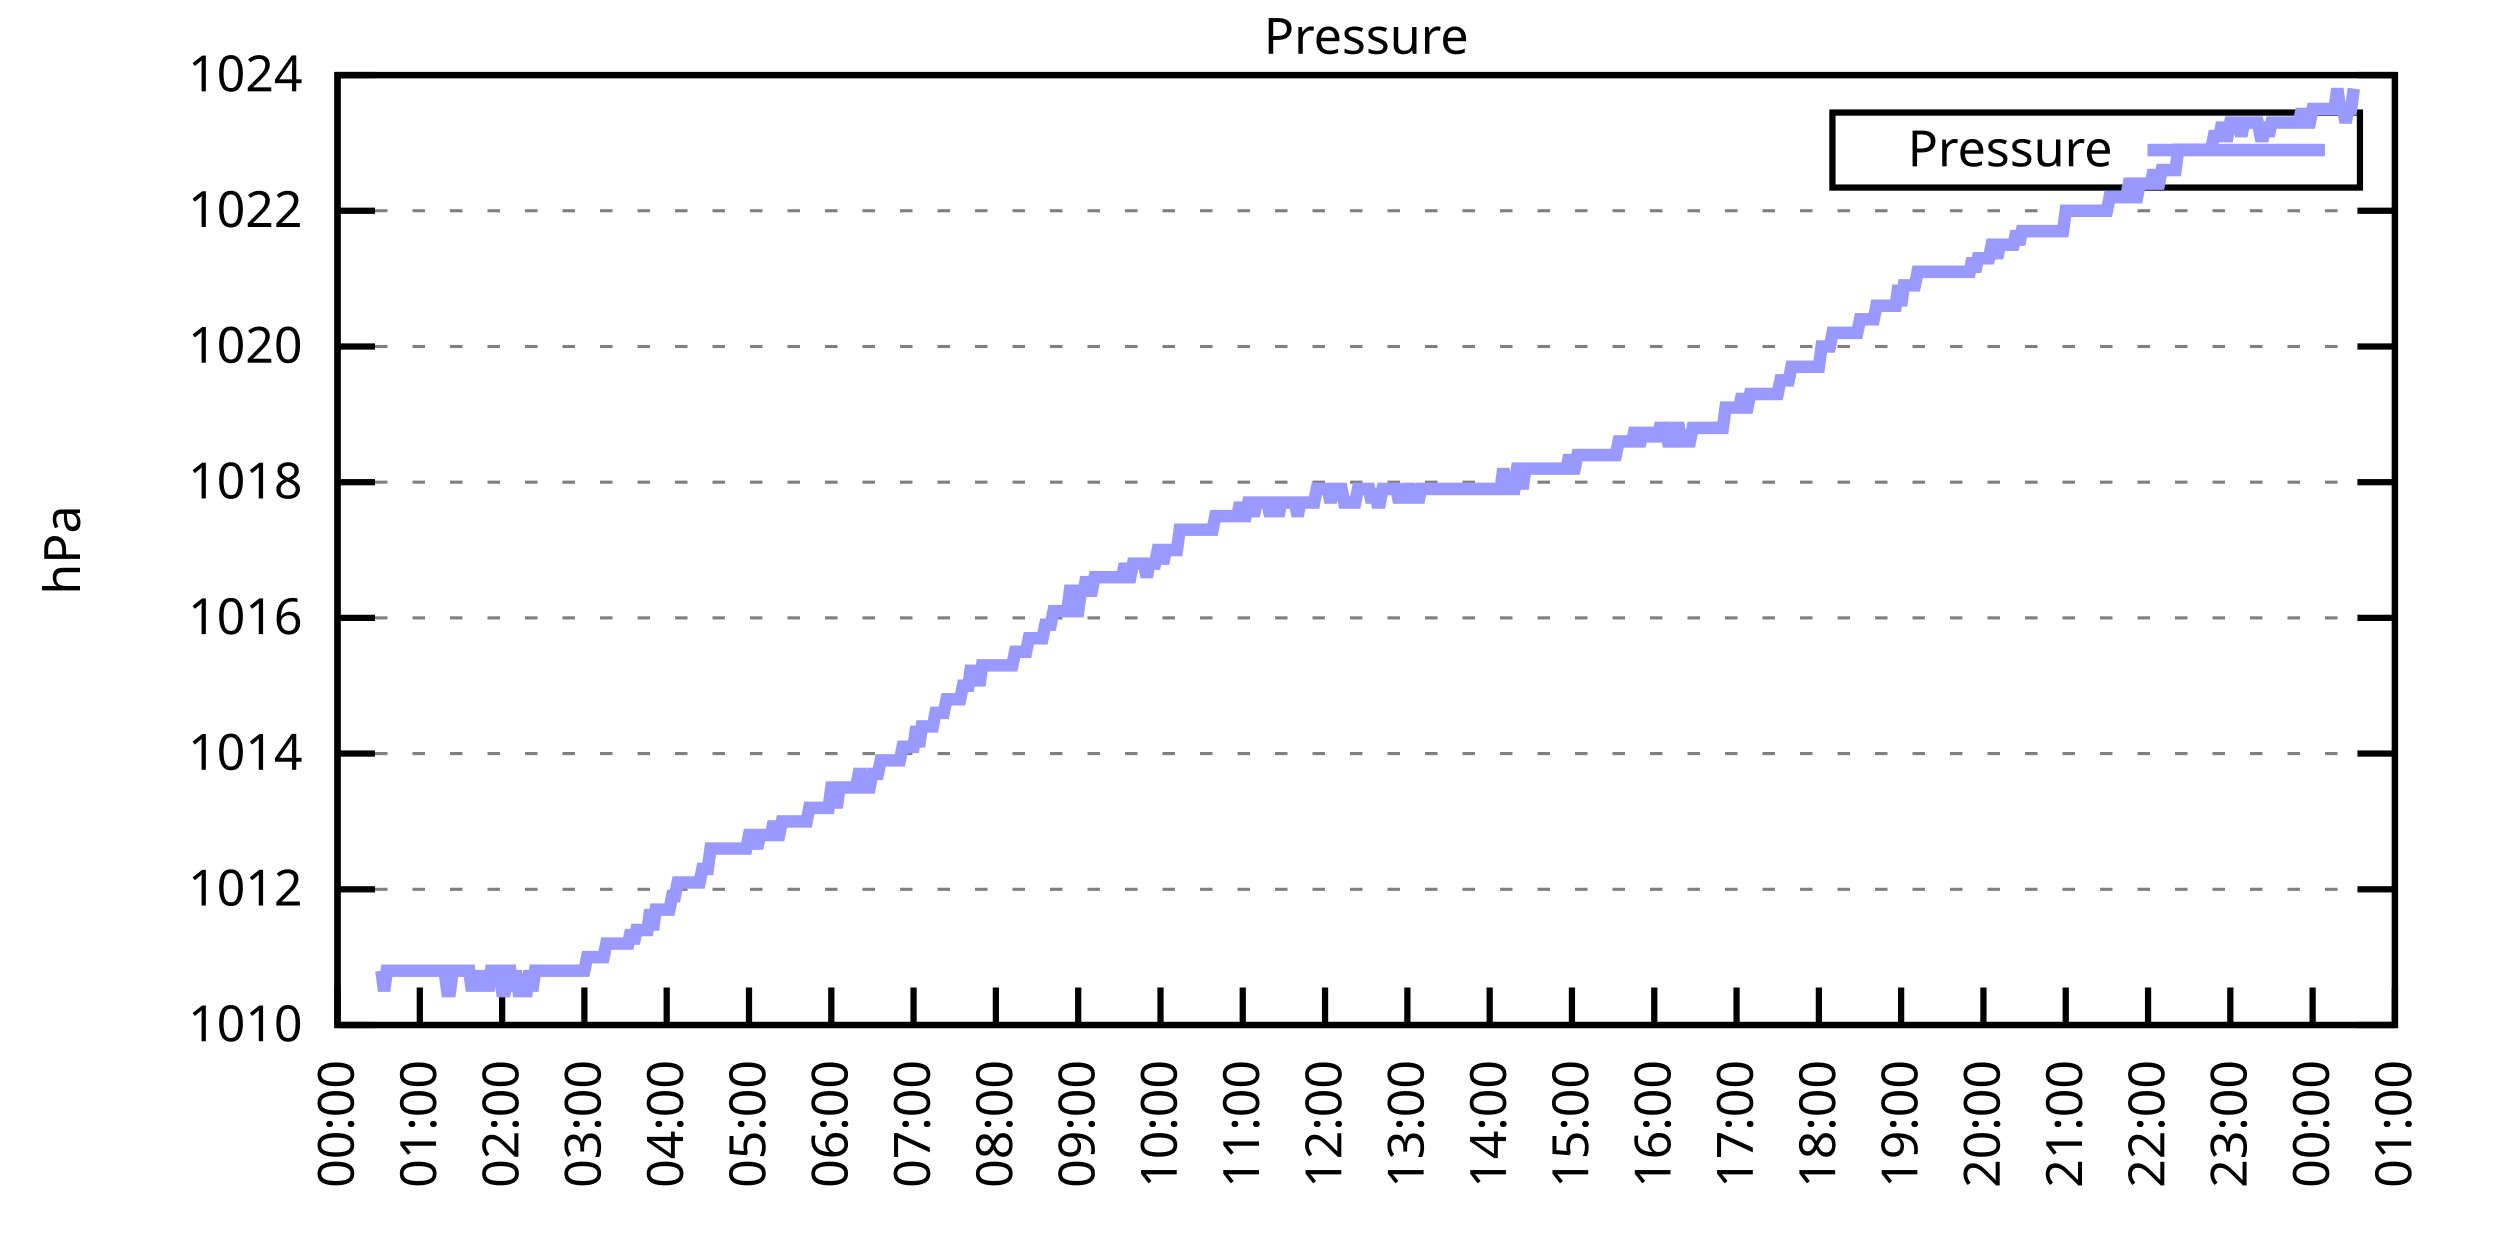
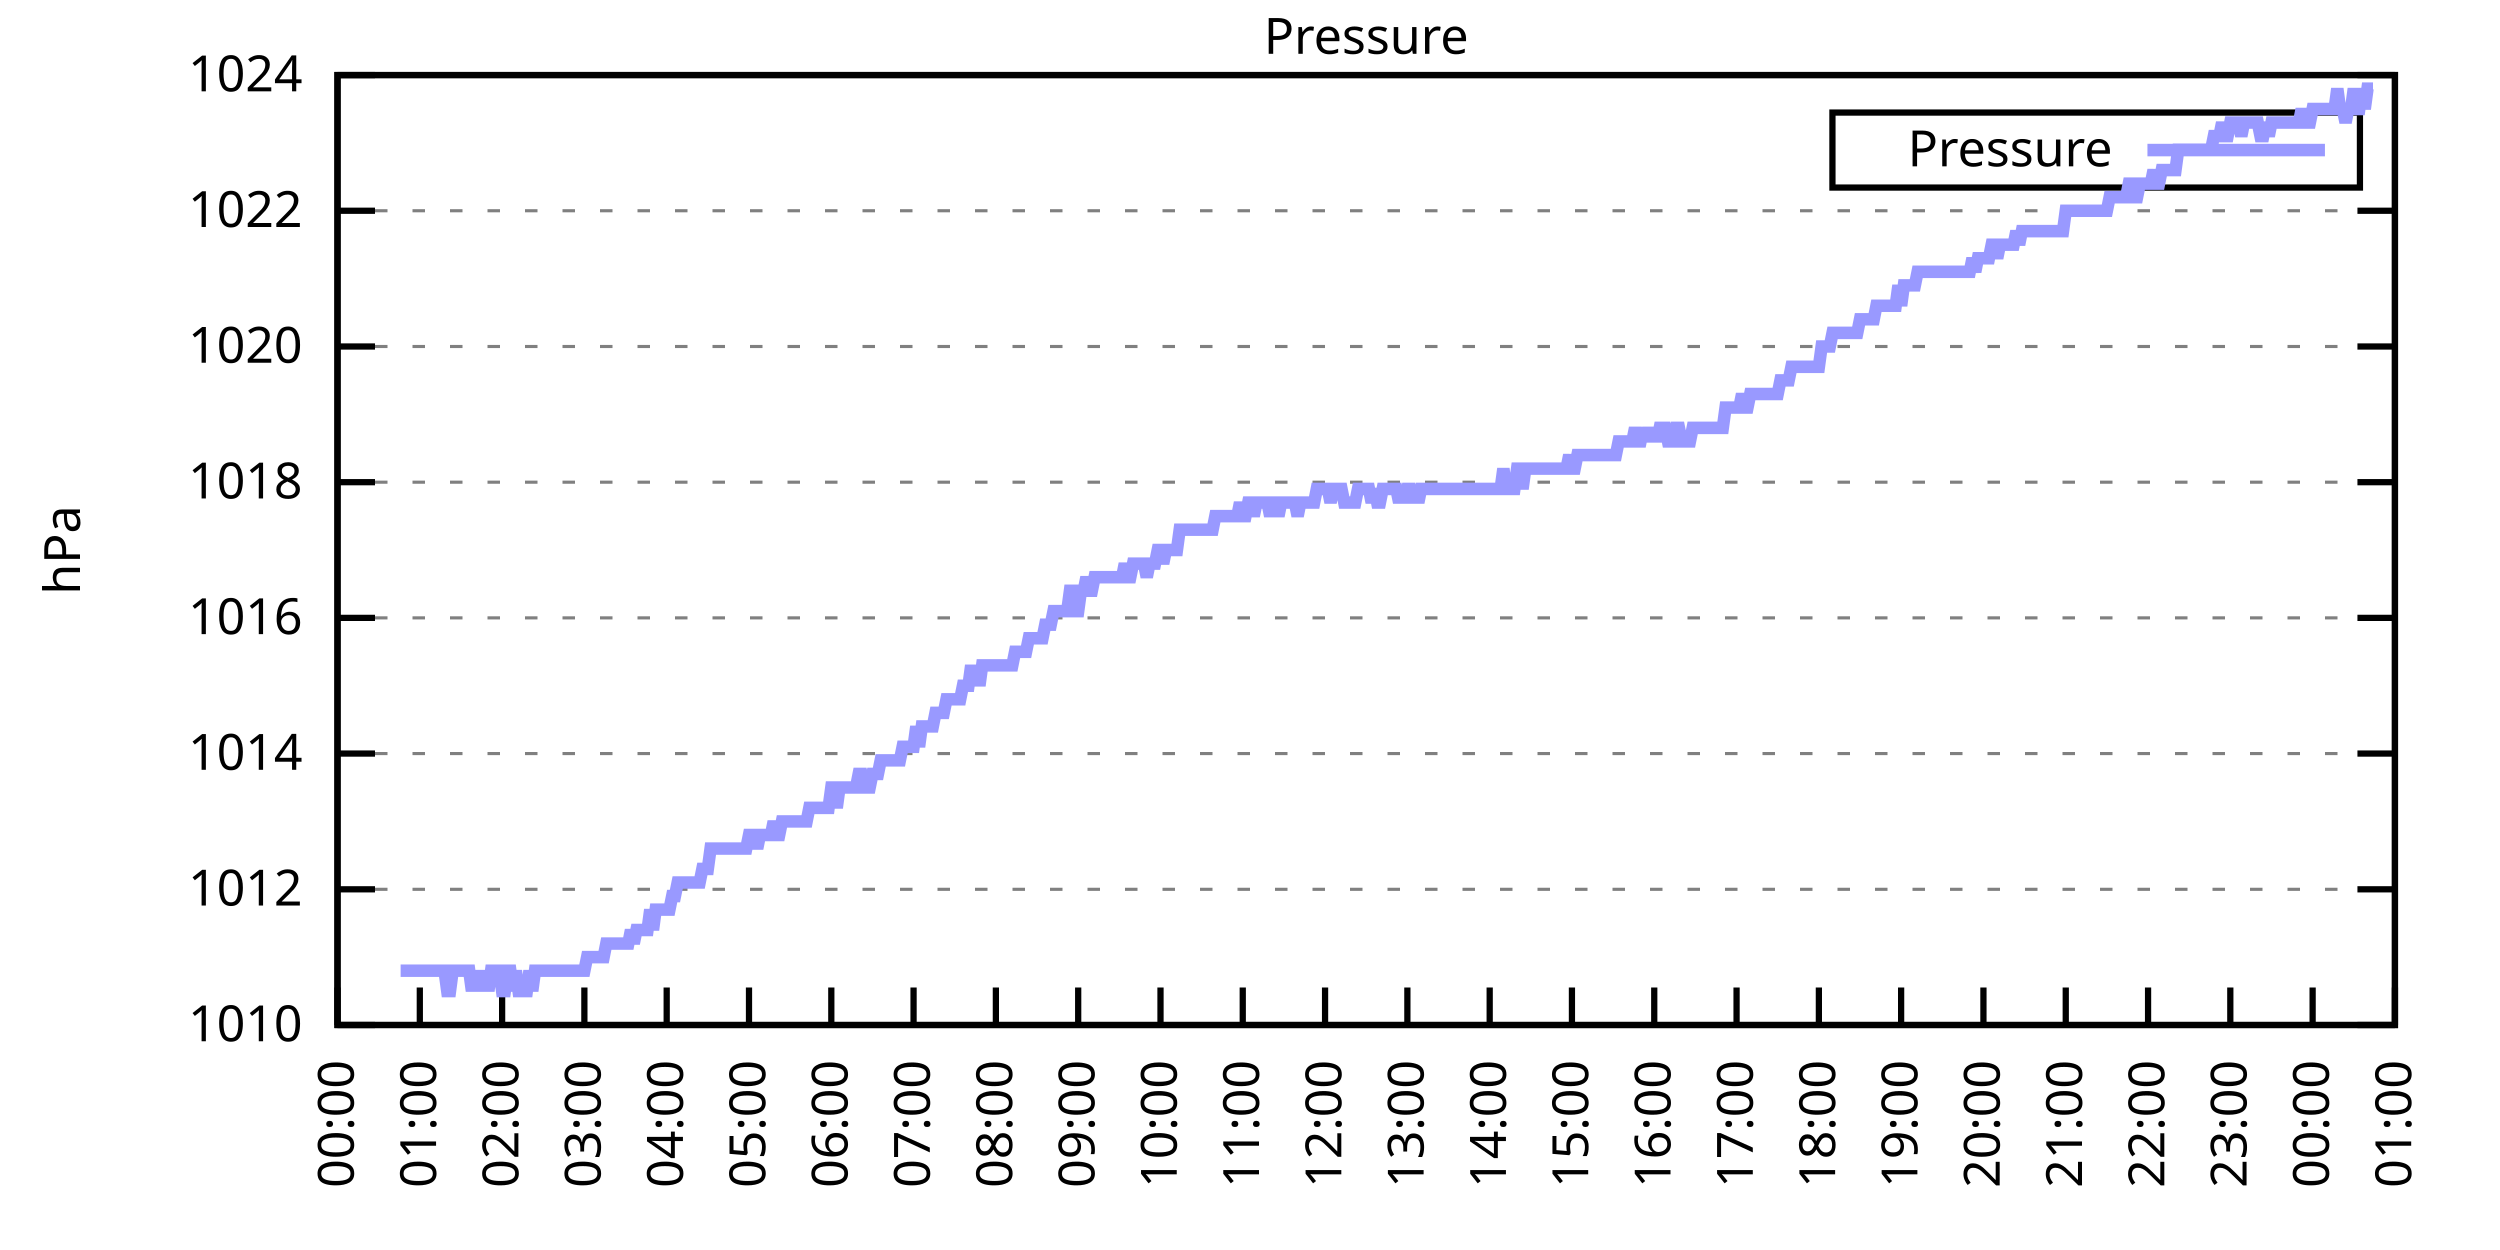
<svg xmlns="http://www.w3.org/2000/svg" xmlns:xlink="http://www.w3.org/1999/xlink" width="400" height="200" viewBox="0 0 400 200">
  <g id="gnuplot_canvas">
    <rect x="0" y="0" width="400" height="200" fill="none" />
    <defs>
      <circle id="gpDot" r="0.5" stroke-width="0.5" stroke="currentColor" />
      <path id="gpPt0" stroke-width="0.333" stroke="currentColor" d="M-1,0 h2 M0,-1 v2" />
      <path id="gpPt1" stroke-width="0.333" stroke="currentColor" d="M-1,-1 L1,1 M1,-1 L-1,1" />
      <path id="gpPt2" stroke-width="0.333" stroke="currentColor" d="M-1,0 L1,0 M0,-1 L0,1 M-1,-1 L1,1 M-1,1 L1,-1" />
      <rect id="gpPt3" stroke-width="0.333" stroke="currentColor" x="-1" y="-1" width="2" height="2" />
      <rect id="gpPt4" stroke-width="0.333" stroke="currentColor" fill="currentColor" x="-1" y="-1" width="2" height="2" />
      <circle id="gpPt5" stroke-width="0.333" stroke="currentColor" cx="0" cy="0" r="1" />
      <use xlink:href="#gpPt5" id="gpPt6" fill="currentColor" stroke="none" />
      <path id="gpPt7" stroke-width="0.333" stroke="currentColor" d="M0,-1.33 L-1.33,0.67 L1.33,0.67 z" />
      <use xlink:href="#gpPt7" id="gpPt8" fill="currentColor" stroke="none" />
      <use xlink:href="#gpPt7" id="gpPt9" stroke="currentColor" transform="rotate(180)" />
      <use xlink:href="#gpPt9" id="gpPt10" fill="currentColor" stroke="none" />
      <use xlink:href="#gpPt3" id="gpPt11" stroke="currentColor" transform="rotate(45)" />
      <use xlink:href="#gpPt11" id="gpPt12" fill="currentColor" stroke="none" />
      <path id="gpPt13" stroke-width="0.333" stroke="currentColor" d="M0,1.330 L1.265,0.411 L0.782,-1.067 L-0.782,-1.076 L-1.265,0.411 z" />
      <use xlink:href="#gpPt13" id="gpPt14" fill="currentColor" stroke="none" />
      <filter id="textbox" filterUnits="objectBoundingBox" x="0" y="0" height="1" width="1">
        <feFlood flood-color="white" flood-opacity="1" result="bgnd" />
        <feComposite in="SourceGraphic" in2="bgnd" operator="atop" />
      </filter>
      <filter id="greybox" filterUnits="objectBoundingBox" x="0" y="0" height="1" width="1">
        <feFlood flood-color="lightgrey" flood-opacity="1" result="grey" />
        <feComposite in="SourceGraphic" in2="grey" operator="atop" />
      </filter>
    </defs>
    <g fill="none" color="white" stroke="currentColor" stroke-width="1.00" stroke-linecap="butt" stroke-linejoin="miter">
</g>
    <g fill="none" color="black" stroke="currentColor" stroke-width="1.00" stroke-linecap="butt" stroke-linejoin="miter">
      <g stroke="none" shape-rendering="crispEdges">
        <polygon fill="rgb(255, 255, 255)" points="54.00,164.00 383.18,164.00 383.18,12.02 54.00,12.02 " />
      </g>
    </g>
    <g fill="none" color="black" stroke="currentColor" stroke-width="1.00" stroke-linecap="butt" stroke-linejoin="miter">
</g>
    <g fill="none" color="black" stroke="black" stroke-width="0.50" stroke-linecap="butt" stroke-linejoin="miter">
</g>
    <g fill="none" color="gray" stroke="currentColor" stroke-width="0.50" stroke-linecap="butt" stroke-linejoin="miter">
      <path stroke="gray" stroke-dasharray="2,4" class="gridline" d="M54.00,164.00 L383.19,164.00  " />
    </g>
    <g fill="none" color="gray" stroke="gray" stroke-width="1.00" stroke-linecap="butt" stroke-linejoin="miter">
</g>
    <g fill="none" color="black" stroke="currentColor" stroke-width="1.00" stroke-linecap="butt" stroke-linejoin="miter">
      <path stroke="black" d="M54.00,164.00 L60.00,164.00 M383.19,164.00 L377.19,164.00  " />
      <g transform="translate(48.40,166.60)" stroke="none" fill="black" font-family="Sans" font-size="8.00" text-anchor="end">
        <text>
          <tspan font-family="Sans"> 1010</tspan>
        </text>
      </g>
    </g>
    <g fill="none" color="black" stroke="currentColor" stroke-width="1.00" stroke-linecap="butt" stroke-linejoin="miter">
</g>
    <g fill="none" color="black" stroke="black" stroke-width="0.50" stroke-linecap="butt" stroke-linejoin="miter">
</g>
    <g fill="none" color="gray" stroke="currentColor" stroke-width="0.50" stroke-linecap="butt" stroke-linejoin="miter">
      <path stroke="gray" stroke-dasharray="2,4" class="gridline" d="M54.00,142.29 L383.19,142.29  " />
    </g>
    <g fill="none" color="gray" stroke="gray" stroke-width="1.00" stroke-linecap="butt" stroke-linejoin="miter">
</g>
    <g fill="none" color="black" stroke="currentColor" stroke-width="1.00" stroke-linecap="butt" stroke-linejoin="miter">
      <path stroke="black" d="M54.00,142.29 L60.00,142.29 M383.19,142.29 L377.19,142.29  " />
      <g transform="translate(48.40,144.89)" stroke="none" fill="black" font-family="Sans" font-size="8.00" text-anchor="end">
        <text>
          <tspan font-family="Sans"> 1012</tspan>
        </text>
      </g>
    </g>
    <g fill="none" color="black" stroke="currentColor" stroke-width="1.00" stroke-linecap="butt" stroke-linejoin="miter">
</g>
    <g fill="none" color="black" stroke="black" stroke-width="0.50" stroke-linecap="butt" stroke-linejoin="miter">
</g>
    <g fill="none" color="gray" stroke="currentColor" stroke-width="0.50" stroke-linecap="butt" stroke-linejoin="miter">
      <path stroke="gray" stroke-dasharray="2,4" class="gridline" d="M54.00,120.57 L383.19,120.57  " />
    </g>
    <g fill="none" color="gray" stroke="gray" stroke-width="1.00" stroke-linecap="butt" stroke-linejoin="miter">
</g>
    <g fill="none" color="black" stroke="currentColor" stroke-width="1.00" stroke-linecap="butt" stroke-linejoin="miter">
      <path stroke="black" d="M54.00,120.57 L60.00,120.57 M383.19,120.57 L377.19,120.57  " />
      <g transform="translate(48.40,123.17)" stroke="none" fill="black" font-family="Sans" font-size="8.00" text-anchor="end">
        <text>
          <tspan font-family="Sans"> 1014</tspan>
        </text>
      </g>
    </g>
    <g fill="none" color="black" stroke="currentColor" stroke-width="1.00" stroke-linecap="butt" stroke-linejoin="miter">
</g>
    <g fill="none" color="black" stroke="black" stroke-width="0.50" stroke-linecap="butt" stroke-linejoin="miter">
</g>
    <g fill="none" color="gray" stroke="currentColor" stroke-width="0.50" stroke-linecap="butt" stroke-linejoin="miter">
      <path stroke="gray" stroke-dasharray="2,4" class="gridline" d="M54.00,98.86 L383.19,98.86  " />
    </g>
    <g fill="none" color="gray" stroke="gray" stroke-width="1.00" stroke-linecap="butt" stroke-linejoin="miter">
</g>
    <g fill="none" color="black" stroke="currentColor" stroke-width="1.00" stroke-linecap="butt" stroke-linejoin="miter">
      <path stroke="black" d="M54.00,98.86 L60.00,98.86 M383.19,98.86 L377.19,98.86  " />
      <g transform="translate(48.40,101.46)" stroke="none" fill="black" font-family="Sans" font-size="8.00" text-anchor="end">
        <text>
          <tspan font-family="Sans"> 1016</tspan>
        </text>
      </g>
    </g>
    <g fill="none" color="black" stroke="currentColor" stroke-width="1.00" stroke-linecap="butt" stroke-linejoin="miter">
</g>
    <g fill="none" color="black" stroke="black" stroke-width="0.50" stroke-linecap="butt" stroke-linejoin="miter">
</g>
    <g fill="none" color="gray" stroke="currentColor" stroke-width="0.50" stroke-linecap="butt" stroke-linejoin="miter">
      <path stroke="gray" stroke-dasharray="2,4" class="gridline" d="M54.00,77.15 L383.19,77.15  " />
    </g>
    <g fill="none" color="gray" stroke="gray" stroke-width="1.00" stroke-linecap="butt" stroke-linejoin="miter">
</g>
    <g fill="none" color="black" stroke="currentColor" stroke-width="1.00" stroke-linecap="butt" stroke-linejoin="miter">
      <path stroke="black" d="M54.00,77.15 L60.00,77.15 M383.19,77.15 L377.19,77.15  " />
      <g transform="translate(48.40,79.75)" stroke="none" fill="black" font-family="Sans" font-size="8.00" text-anchor="end">
        <text>
          <tspan font-family="Sans"> 1018</tspan>
        </text>
      </g>
    </g>
    <g fill="none" color="black" stroke="currentColor" stroke-width="1.00" stroke-linecap="butt" stroke-linejoin="miter">
</g>
    <g fill="none" color="black" stroke="black" stroke-width="0.50" stroke-linecap="butt" stroke-linejoin="miter">
</g>
    <g fill="none" color="gray" stroke="currentColor" stroke-width="0.50" stroke-linecap="butt" stroke-linejoin="miter">
      <path stroke="gray" stroke-dasharray="2,4" class="gridline" d="M54.00,55.44 L383.19,55.44  " />
    </g>
    <g fill="none" color="gray" stroke="gray" stroke-width="1.00" stroke-linecap="butt" stroke-linejoin="miter">
</g>
    <g fill="none" color="black" stroke="currentColor" stroke-width="1.00" stroke-linecap="butt" stroke-linejoin="miter">
      <path stroke="black" d="M54.00,55.44 L60.00,55.44 M383.19,55.44 L377.19,55.44  " />
      <g transform="translate(48.40,58.04)" stroke="none" fill="black" font-family="Sans" font-size="8.00" text-anchor="end">
        <text>
          <tspan font-family="Sans"> 1020</tspan>
        </text>
      </g>
    </g>
    <g fill="none" color="black" stroke="currentColor" stroke-width="1.00" stroke-linecap="butt" stroke-linejoin="miter">
</g>
    <g fill="none" color="black" stroke="black" stroke-width="0.50" stroke-linecap="butt" stroke-linejoin="miter">
</g>
    <g fill="none" color="gray" stroke="currentColor" stroke-width="0.50" stroke-linecap="butt" stroke-linejoin="miter">
      <path stroke="gray" stroke-dasharray="2,4" class="gridline" d="M54.00,33.72 L383.19,33.72  " />
    </g>
    <g fill="none" color="gray" stroke="gray" stroke-width="1.00" stroke-linecap="butt" stroke-linejoin="miter">
</g>
    <g fill="none" color="black" stroke="currentColor" stroke-width="1.00" stroke-linecap="butt" stroke-linejoin="miter">
      <path stroke="black" d="M54.00,33.72 L60.00,33.72 M383.19,33.72 L377.19,33.72  " />
      <g transform="translate(48.40,36.32)" stroke="none" fill="black" font-family="Sans" font-size="8.00" text-anchor="end">
        <text>
          <tspan font-family="Sans"> 1022</tspan>
        </text>
      </g>
    </g>
    <g fill="none" color="black" stroke="currentColor" stroke-width="1.00" stroke-linecap="butt" stroke-linejoin="miter">
</g>
    <g fill="none" color="black" stroke="black" stroke-width="0.50" stroke-linecap="butt" stroke-linejoin="miter">
</g>
    <g fill="none" color="gray" stroke="currentColor" stroke-width="0.50" stroke-linecap="butt" stroke-linejoin="miter">
      <path stroke="gray" stroke-dasharray="2,4" class="gridline" d="M54.00,12.01 L383.19,12.01  " />
    </g>
    <g fill="none" color="gray" stroke="gray" stroke-width="1.00" stroke-linecap="butt" stroke-linejoin="miter">
</g>
    <g fill="none" color="black" stroke="currentColor" stroke-width="1.00" stroke-linecap="butt" stroke-linejoin="miter">
      <path stroke="black" d="M54.00,12.01 L60.00,12.01 M383.19,12.01 L377.19,12.01  " />
      <g transform="translate(48.40,14.61)" stroke="none" fill="black" font-family="Sans" font-size="8.00" text-anchor="end">
        <text>
          <tspan font-family="Sans"> 1024</tspan>
        </text>
      </g>
    </g>
    <g fill="none" color="black" stroke="currentColor" stroke-width="1.00" stroke-linecap="butt" stroke-linejoin="miter">
      <path stroke="black" d="M54.00,164.00 L54.00,158.00  " />
      <g transform="translate(56.60,169.60) rotate(270.00)" stroke="none" fill="black" font-family="Sans" font-size="8.00" text-anchor="end">
        <text>
          <tspan font-family="Sans">00:00</tspan>
        </text>
      </g>
    </g>
    <g fill="none" color="black" stroke="currentColor" stroke-width="1.00" stroke-linecap="butt" stroke-linejoin="miter">
      <path stroke="black" d="M67.17,164.00 L67.17,158.00  " />
      <g transform="translate(69.77,169.60) rotate(270.00)" stroke="none" fill="black" font-family="Sans" font-size="8.00" text-anchor="end">
        <text>
          <tspan font-family="Sans">01:00</tspan>
        </text>
      </g>
    </g>
    <g fill="none" color="black" stroke="currentColor" stroke-width="1.00" stroke-linecap="butt" stroke-linejoin="miter">
      <path stroke="black" d="M80.34,164.00 L80.34,158.00  " />
      <g transform="translate(82.94,169.60) rotate(270.00)" stroke="none" fill="black" font-family="Sans" font-size="8.00" text-anchor="end">
        <text>
          <tspan font-family="Sans">02:00</tspan>
        </text>
      </g>
    </g>
    <g fill="none" color="black" stroke="currentColor" stroke-width="1.00" stroke-linecap="butt" stroke-linejoin="miter">
      <path stroke="black" d="M93.50,164.00 L93.50,158.00  " />
      <g transform="translate(96.10,169.60) rotate(270.00)" stroke="none" fill="black" font-family="Sans" font-size="8.00" text-anchor="end">
        <text>
          <tspan font-family="Sans">03:00</tspan>
        </text>
      </g>
    </g>
    <g fill="none" color="black" stroke="currentColor" stroke-width="1.00" stroke-linecap="butt" stroke-linejoin="miter">
      <path stroke="black" d="M106.67,164.00 L106.67,158.00  " />
      <g transform="translate(109.27,169.60) rotate(270.00)" stroke="none" fill="black" font-family="Sans" font-size="8.00" text-anchor="end">
        <text>
          <tspan font-family="Sans">04:00</tspan>
        </text>
      </g>
    </g>
    <g fill="none" color="black" stroke="currentColor" stroke-width="1.00" stroke-linecap="butt" stroke-linejoin="miter">
      <path stroke="black" d="M119.84,164.00 L119.84,158.00  " />
      <g transform="translate(122.44,169.60) rotate(270.00)" stroke="none" fill="black" font-family="Sans" font-size="8.00" text-anchor="end">
        <text>
          <tspan font-family="Sans">05:00</tspan>
        </text>
      </g>
    </g>
    <g fill="none" color="black" stroke="currentColor" stroke-width="1.00" stroke-linecap="butt" stroke-linejoin="miter">
      <path stroke="black" d="M133.01,164.00 L133.01,158.00  " />
      <g transform="translate(135.61,169.60) rotate(270.00)" stroke="none" fill="black" font-family="Sans" font-size="8.00" text-anchor="end">
        <text>
          <tspan font-family="Sans">06:00</tspan>
        </text>
      </g>
    </g>
    <g fill="none" color="black" stroke="currentColor" stroke-width="1.00" stroke-linecap="butt" stroke-linejoin="miter">
      <path stroke="black" d="M146.17,164.00 L146.17,158.00  " />
      <g transform="translate(148.77,169.60) rotate(270.00)" stroke="none" fill="black" font-family="Sans" font-size="8.00" text-anchor="end">
        <text>
          <tspan font-family="Sans">07:00</tspan>
        </text>
      </g>
    </g>
    <g fill="none" color="black" stroke="currentColor" stroke-width="1.00" stroke-linecap="butt" stroke-linejoin="miter">
      <path stroke="black" d="M159.34,164.00 L159.34,158.00  " />
      <g transform="translate(161.94,169.60) rotate(270.00)" stroke="none" fill="black" font-family="Sans" font-size="8.00" text-anchor="end">
        <text>
          <tspan font-family="Sans">08:00</tspan>
        </text>
      </g>
    </g>
    <g fill="none" color="black" stroke="currentColor" stroke-width="1.00" stroke-linecap="butt" stroke-linejoin="miter">
      <path stroke="black" d="M172.51,164.00 L172.51,158.00  " />
      <g transform="translate(175.11,169.60) rotate(270.00)" stroke="none" fill="black" font-family="Sans" font-size="8.00" text-anchor="end">
        <text>
          <tspan font-family="Sans">09:00</tspan>
        </text>
      </g>
    </g>
    <g fill="none" color="black" stroke="currentColor" stroke-width="1.00" stroke-linecap="butt" stroke-linejoin="miter">
      <path stroke="black" d="M185.68,164.00 L185.68,158.00  " />
      <g transform="translate(188.28,169.60) rotate(270.00)" stroke="none" fill="black" font-family="Sans" font-size="8.00" text-anchor="end">
        <text>
          <tspan font-family="Sans">10:00</tspan>
        </text>
      </g>
    </g>
    <g fill="none" color="black" stroke="currentColor" stroke-width="1.00" stroke-linecap="butt" stroke-linejoin="miter">
      <path stroke="black" d="M198.84,164.00 L198.84,158.00  " />
      <g transform="translate(201.44,169.60) rotate(270.00)" stroke="none" fill="black" font-family="Sans" font-size="8.00" text-anchor="end">
        <text>
          <tspan font-family="Sans">11:00</tspan>
        </text>
      </g>
    </g>
    <g fill="none" color="black" stroke="currentColor" stroke-width="1.00" stroke-linecap="butt" stroke-linejoin="miter">
      <path stroke="black" d="M212.01,164.00 L212.01,158.00  " />
      <g transform="translate(214.61,169.60) rotate(270.00)" stroke="none" fill="black" font-family="Sans" font-size="8.00" text-anchor="end">
        <text>
          <tspan font-family="Sans">12:00</tspan>
        </text>
      </g>
    </g>
    <g fill="none" color="black" stroke="currentColor" stroke-width="1.00" stroke-linecap="butt" stroke-linejoin="miter">
      <path stroke="black" d="M225.18,164.00 L225.18,158.00  " />
      <g transform="translate(227.78,169.60) rotate(270.00)" stroke="none" fill="black" font-family="Sans" font-size="8.00" text-anchor="end">
        <text>
          <tspan font-family="Sans">13:00</tspan>
        </text>
      </g>
    </g>
    <g fill="none" color="black" stroke="currentColor" stroke-width="1.00" stroke-linecap="butt" stroke-linejoin="miter">
      <path stroke="black" d="M238.35,164.00 L238.35,158.00  " />
      <g transform="translate(240.95,169.60) rotate(270.00)" stroke="none" fill="black" font-family="Sans" font-size="8.00" text-anchor="end">
        <text>
          <tspan font-family="Sans">14:00</tspan>
        </text>
      </g>
    </g>
    <g fill="none" color="black" stroke="currentColor" stroke-width="1.00" stroke-linecap="butt" stroke-linejoin="miter">
      <path stroke="black" d="M251.51,164.00 L251.51,158.00  " />
      <g transform="translate(254.11,169.60) rotate(270.00)" stroke="none" fill="black" font-family="Sans" font-size="8.00" text-anchor="end">
        <text>
          <tspan font-family="Sans">15:00</tspan>
        </text>
      </g>
    </g>
    <g fill="none" color="black" stroke="currentColor" stroke-width="1.00" stroke-linecap="butt" stroke-linejoin="miter">
      <path stroke="black" d="M264.68,164.00 L264.68,158.00  " />
      <g transform="translate(267.28,169.60) rotate(270.00)" stroke="none" fill="black" font-family="Sans" font-size="8.00" text-anchor="end">
        <text>
          <tspan font-family="Sans">16:00</tspan>
        </text>
      </g>
    </g>
    <g fill="none" color="black" stroke="currentColor" stroke-width="1.00" stroke-linecap="butt" stroke-linejoin="miter">
      <path stroke="black" d="M277.85,164.00 L277.85,158.00  " />
      <g transform="translate(280.45,169.60) rotate(270.00)" stroke="none" fill="black" font-family="Sans" font-size="8.00" text-anchor="end">
        <text>
          <tspan font-family="Sans">17:00</tspan>
        </text>
      </g>
    </g>
    <g fill="none" color="black" stroke="currentColor" stroke-width="1.00" stroke-linecap="butt" stroke-linejoin="miter">
      <path stroke="black" d="M291.02,164.00 L291.02,158.00  " />
      <g transform="translate(293.62,169.60) rotate(270.00)" stroke="none" fill="black" font-family="Sans" font-size="8.00" text-anchor="end">
        <text>
          <tspan font-family="Sans">18:00</tspan>
        </text>
      </g>
    </g>
    <g fill="none" color="black" stroke="currentColor" stroke-width="1.00" stroke-linecap="butt" stroke-linejoin="miter">
      <path stroke="black" d="M304.18,164.00 L304.18,158.00  " />
      <g transform="translate(306.78,169.60) rotate(270.00)" stroke="none" fill="black" font-family="Sans" font-size="8.00" text-anchor="end">
        <text>
          <tspan font-family="Sans">19:00</tspan>
        </text>
      </g>
    </g>
    <g fill="none" color="black" stroke="currentColor" stroke-width="1.00" stroke-linecap="butt" stroke-linejoin="miter">
      <path stroke="black" d="M317.35,164.00 L317.35,158.00  " />
      <g transform="translate(319.95,169.60) rotate(270.00)" stroke="none" fill="black" font-family="Sans" font-size="8.00" text-anchor="end">
        <text>
          <tspan font-family="Sans">20:00</tspan>
        </text>
      </g>
    </g>
    <g fill="none" color="black" stroke="currentColor" stroke-width="1.00" stroke-linecap="butt" stroke-linejoin="miter">
      <path stroke="black" d="M330.52,164.00 L330.52,158.00  " />
      <g transform="translate(333.12,169.60) rotate(270.00)" stroke="none" fill="black" font-family="Sans" font-size="8.00" text-anchor="end">
        <text>
          <tspan font-family="Sans">21:00</tspan>
        </text>
      </g>
    </g>
    <g fill="none" color="black" stroke="currentColor" stroke-width="1.00" stroke-linecap="butt" stroke-linejoin="miter">
      <path stroke="black" d="M343.69,164.00 L343.69,158.00  " />
      <g transform="translate(346.29,169.60) rotate(270.00)" stroke="none" fill="black" font-family="Sans" font-size="8.00" text-anchor="end">
        <text>
          <tspan font-family="Sans">22:00</tspan>
        </text>
      </g>
    </g>
    <g fill="none" color="black" stroke="currentColor" stroke-width="1.00" stroke-linecap="butt" stroke-linejoin="miter">
      <path stroke="black" d="M356.85,164.00 L356.85,158.00  " />
      <g transform="translate(359.45,169.60) rotate(270.00)" stroke="none" fill="black" font-family="Sans" font-size="8.00" text-anchor="end">
        <text>
          <tspan font-family="Sans">23:00</tspan>
        </text>
      </g>
    </g>
    <g fill="none" color="black" stroke="currentColor" stroke-width="1.00" stroke-linecap="butt" stroke-linejoin="miter">
      <path stroke="black" d="M370.02,164.00 L370.02,158.00  " />
      <g transform="translate(372.62,169.60) rotate(270.00)" stroke="none" fill="black" font-family="Sans" font-size="8.00" text-anchor="end">
        <text>
          <tspan font-family="Sans">00:00</tspan>
        </text>
      </g>
    </g>
    <g fill="none" color="black" stroke="currentColor" stroke-width="1.00" stroke-linecap="butt" stroke-linejoin="miter">
      <path stroke="black" d="M383.19,164.00 L383.19,158.00  " />
      <g transform="translate(385.79,169.60) rotate(270.00)" stroke="none" fill="black" font-family="Sans" font-size="8.00" text-anchor="end">
        <text>
          <tspan font-family="Sans">01:00</tspan>
        </text>
      </g>
    </g>
    <g fill="none" color="black" stroke="currentColor" stroke-width="1.00" stroke-linecap="butt" stroke-linejoin="miter">
</g>
    <g fill="none" color="black" stroke="currentColor" stroke-width="1.00" stroke-linecap="butt" stroke-linejoin="miter">
      <path stroke="black" d="M54.00,12.01 L54.00,164.00 L383.19,164.00 L383.19,12.01 L54.00,12.01 Z  " />
    </g>
    <g fill="none" color="black" stroke="currentColor" stroke-width="1.00" stroke-linecap="butt" stroke-linejoin="miter">
</g>
    <g fill="none" color="black" stroke="currentColor" stroke-width="1.00" stroke-linecap="butt" stroke-linejoin="miter">
      <path stroke="black" d="M293.19,30.01 L293.19,18.01 L377.59,18.01 L377.59,30.01 L293.19,30.01 Z  " />
    </g>
    <g id="Pressure_plot_1">
      <g fill="none" color="white" stroke="black" stroke-width="2.00" stroke-linecap="butt" stroke-linejoin="miter">
</g>
      <g fill="none" color="black" stroke="currentColor" stroke-width="2.00" stroke-linecap="butt" stroke-linejoin="miter">
        <g transform="translate(337.99,26.61)" stroke="none" fill="black" font-family="Sans" font-size="8.00" text-anchor="end">
          <text>
            <tspan font-family="Sans">Pressure</tspan>
          </text>
        </g>
      </g>
      <g fill="none" color="black" stroke="currentColor" stroke-width="2.00" stroke-linecap="butt" stroke-linejoin="miter">
-         <path stroke="rgb(153, 153, 255)" d="M343.59,24.01 L371.99,24.01 M61.02,155.31 L61.46,158.57 L61.90,155.31 L62.34,155.31 L62.78,155.31 L63.22,155.31   L63.66,155.31 L64.10,155.31 L64.53,155.31 L64.97,155.31 L65.41,155.31 L65.85,155.31 L66.29,155.31 L66.73,155.31   L67.17,155.31 L67.61,155.31 L68.05,155.31 L68.48,155.31 L68.92,155.31 L69.36,155.31 L69.80,155.31 L70.24,155.31   L70.68,155.31 L71.12,155.31 L71.56,158.57 L72.00,158.57 L72.43,155.31 L72.87,155.31 L73.31,155.31 L73.75,155.31   L74.19,155.31 L74.63,155.31 L75.07,155.31 L75.51,158.57 L75.95,155.31 L76.38,158.57 L76.82,155.31 L77.26,158.57   L77.70,155.31 L78.14,158.57 L78.58,155.31 L79.02,155.31 L79.46,155.31 L79.90,155.31 L80.34,158.57 L80.77,158.57   L81.21,155.31 L81.65,155.31 L82.09,158.57 L82.53,155.31 L82.97,158.57 L83.41,158.57 L83.85,158.57 L84.29,158.57   L84.72,155.31 L85.16,158.57 L85.60,155.31 L86.04,155.31 L86.48,155.31 L86.92,155.31 L87.36,155.31 L87.80,155.31   L88.24,155.31 L88.67,155.31 L89.11,155.31 L89.55,155.31 L89.99,155.31 L90.43,155.31 L90.87,155.31 L91.31,155.31   L91.75,155.31 L92.19,155.31 L92.62,155.31 L93.06,155.31 L93.50,155.31 L93.94,153.14 L94.38,153.14 L94.82,153.14   L95.26,153.14 L95.70,153.14 L96.14,153.14 L96.58,153.14 L97.01,150.97 L97.45,150.97 L97.89,150.97 L98.33,150.97   L98.77,150.97 L99.21,150.97 L99.65,150.97 L100.09,150.97 L100.53,150.97 L100.96,148.80 L101.40,150.97 L101.84,148.80   L102.28,148.80 L102.72,148.80 L103.16,148.80 L103.60,148.80 L104.04,145.54 L104.48,148.80 L104.91,145.54 L105.35,145.54   L105.79,145.54 L106.23,145.54 L106.67,145.54 L107.11,145.54 L107.55,143.37 L107.99,143.37 L108.43,141.20 L108.87,141.20   L109.30,141.20 L109.74,141.20 L110.18,141.20 L110.62,141.20 L111.06,141.20 L111.50,141.20 L111.94,141.20 L112.38,139.03   L112.82,139.03 L113.25,139.03 L113.69,135.77 L114.13,135.77 L114.57,135.77 L115.01,135.77 L115.45,135.77 L115.89,135.77   L116.33,135.77 L116.77,135.77 L117.20,135.77 L117.64,135.77 L118.08,135.77 L118.52,135.77 L118.96,135.77 L119.40,135.77   L119.84,133.60 L120.28,133.60 L120.72,133.60 L121.15,135.77 L121.59,133.60 L122.03,133.60 L122.47,133.60 L122.91,133.60   L123.35,133.60 L123.79,131.43 L124.23,133.60 L124.67,133.60 L125.11,131.43 L125.54,131.43 L125.98,131.43 L126.42,131.43   L126.86,131.43 L127.30,131.43 L127.74,131.43 L128.18,131.43 L128.62,131.43 L129.06,131.43 L129.49,129.26 L129.93,129.26   L130.37,129.26 L130.81,129.26 L131.25,129.26 L131.69,129.26 L132.13,129.26 L132.57,129.26 L133.01,126.00 L133.44,126.00   L133.88,129.26 L134.32,126.00 L134.76,126.00 L135.20,126.00 L135.64,126.00 L136.08,126.00 L136.52,126.00 L136.96,126.00   L137.39,123.83 L137.83,123.83 L138.27,126.00 L138.71,126.00 L139.15,126.00 L139.59,123.83 L140.03,123.83 L140.47,123.83   L140.91,121.66 L141.35,121.66 L141.78,121.66 L142.22,121.66 L142.66,121.66 L143.10,121.66 L143.54,121.66 L143.98,121.66   L144.42,119.49 L144.86,119.49 L145.30,119.49 L145.73,119.49 L146.17,119.49 L146.61,116.23 L147.05,119.49 L147.49,116.23   L147.93,116.23 L148.37,116.23 L148.81,116.23 L149.25,116.23 L149.68,114.06 L150.12,114.06 L150.56,114.06 L151.00,114.06   L151.44,111.89 L151.88,111.89 L152.32,111.89 L152.76,111.89 L153.20,111.89 L153.63,111.89 L154.07,109.72 L154.51,109.72   L154.95,109.72 L155.39,106.46 L155.83,109.72 L156.27,106.46 L156.71,109.72 L157.15,106.46 L157.59,106.46 L158.02,106.46   L158.46,106.46 L158.90,106.46 L159.34,106.46 L159.78,106.46 L160.22,106.46 L160.66,106.46 L161.10,106.46 L161.54,106.46   L161.97,106.46 L162.41,104.29 L162.85,104.29 L163.29,104.29 L163.73,104.29 L164.17,104.29 L164.61,102.12 L165.05,102.12   L165.49,102.12 L165.92,102.12 L166.36,102.12 L166.80,102.12 L167.24,99.95 L167.68,99.95 L168.12,99.95 L168.56,97.78   L169.00,97.78 L169.44,97.78 L169.87,97.78 L170.31,97.78 L170.75,97.78 L171.19,94.52 L171.63,94.52 L172.07,97.78   L172.51,97.78 L172.95,94.52 L173.39,94.52 L173.83,92.35 L174.26,94.52 L174.70,94.52 L175.14,92.35 L175.58,92.35   L176.02,92.35 L176.46,92.35 L176.90,92.35 L177.34,92.35 L177.78,92.35 L178.21,92.35 L178.65,92.35 L179.09,92.35   L179.53,92.35 L179.97,90.18 L180.41,92.35 L180.85,92.35 L181.29,90.18 L181.73,90.18 L182.16,90.18 L182.60,90.18   L183.04,90.18 L183.48,92.35 L183.92,90.18 L184.36,90.18 L184.80,90.18 L185.24,88.00 L185.68,88.00 L186.11,90.18   L186.55,88.00 L186.99,88.00 L187.43,88.00 L187.87,88.00 L188.31,88.00 L188.75,84.75 L189.19,84.75 L189.63,84.75   L190.07,84.75 L190.50,84.75 L190.94,84.75 L191.38,84.75 L191.82,84.75 L192.26,84.75 L192.70,84.75 L193.14,84.75   L193.58,84.75 L194.02,84.75 L194.45,82.58 L194.89,82.58 L195.33,82.58 L195.77,82.58 L196.21,82.58 L196.65,82.58   L197.09,82.58 L197.53,82.58 L197.97,82.58 L198.40,80.41 L198.84,82.58 L199.28,82.58 L199.72,80.41 L200.16,80.41   L200.60,82.58 L201.04,80.41 L201.48,80.41 L201.92,80.41 L202.35,80.41 L202.79,80.41 L203.23,82.58 L203.67,80.41   L204.11,80.41 L204.55,82.58 L204.99,80.41 L205.43,80.41 L205.87,80.41 L206.31,80.41 L206.74,80.41 L207.18,80.41   L207.62,82.58 L208.06,80.41 L208.50,80.41 L208.94,80.41 L209.38,80.41 L209.82,80.41 L210.26,80.41 L210.69,78.23   L211.13,78.23 L211.57,78.23 L212.01,78.23 L212.45,78.23 L212.89,80.41 L213.33,78.23 L213.77,78.23 L214.21,78.23   L214.64,78.23 L215.08,80.41 L215.52,80.41 L215.96,80.41 L216.40,80.41 L216.84,80.41 L217.28,78.23 L217.72,78.23   L218.16,78.23 L218.60,78.23 L219.03,78.23 L219.47,80.41 L219.91,78.23 L220.35,80.41 L220.79,80.41 L221.23,78.23   L221.67,78.23 L222.11,78.23 L222.55,78.23 L222.98,78.23 L223.42,78.23 L223.86,80.41 L224.30,78.23 L224.74,80.41   L225.18,78.23 L225.62,78.23 L226.06,80.41 L226.50,78.23 L226.93,80.41 L227.37,78.23 L227.81,78.23 L228.25,78.23   L228.69,78.23 L229.13,78.23 L229.57,78.23 L230.01,78.23 L230.45,78.23 L230.88,78.23 L231.32,78.23 L231.76,78.23   L232.20,78.23 L232.64,78.23 L233.08,78.23 L233.52,78.23 L233.96,78.23 L234.40,78.23 L234.84,78.23 L235.27,78.23   L235.71,78.23 L236.15,78.23 L236.59,78.23 L237.03,78.23 L237.47,78.23 L237.91,78.23 L238.35,78.23 L238.79,78.23   L239.22,78.23 L239.66,78.23 L240.10,78.23 L240.54,74.98 L240.98,78.23 L241.42,78.23 L241.86,78.23 L242.30,78.23   L242.74,74.98 L243.17,74.98 L243.61,78.23 L244.05,74.98 L244.49,74.98 L244.93,74.98 L245.37,74.98 L245.81,74.98   L246.25,74.98 L246.69,74.98 L247.12,74.98 L247.56,74.98 L248.00,74.98 L248.44,74.98 L248.88,74.98 L249.32,74.98   L249.76,74.98 L250.20,74.98 L250.64,74.98 L251.08,72.81 L251.51,74.98 L251.95,74.98 L252.39,72.81 L252.83,72.81   L253.27,72.81 L253.71,72.81 L254.15,72.81 L254.59,72.81 L255.03,72.81 L255.46,72.81 L255.90,72.81 L256.34,72.81   L256.78,72.81 L257.22,72.81 L257.66,72.81 L258.10,72.81 L258.54,72.81 L258.98,70.63 L259.41,70.63 L259.85,70.63   L260.29,70.63 L260.73,70.63 L261.17,70.63 L261.61,68.46 L262.05,70.63 L262.49,70.63 L262.93,68.46 L263.36,70.63   L263.80,68.46 L264.24,70.63 L264.68,68.46 L265.12,70.63 L265.56,68.46 L266.00,68.46 L266.44,68.46 L266.88,70.63   L267.32,70.63 L267.75,70.63 L268.19,68.46 L268.63,68.46 L269.07,70.63 L269.51,70.63 L269.95,70.63 L270.39,70.63   L270.83,68.46 L271.27,68.46 L271.70,68.46 L272.14,68.46 L272.58,68.46 L273.02,68.46 L273.46,68.46 L273.90,68.46   L274.34,68.46 L274.78,68.46 L275.22,68.46 L275.65,68.46 L276.09,65.21 L276.53,65.21 L276.97,65.21 L277.41,65.21   L277.85,65.21 L278.29,65.21 L278.73,63.04 L279.17,65.21 L279.60,65.21 L280.04,63.04 L280.48,63.04 L280.92,63.04   L281.36,63.04 L281.80,63.04 L282.24,63.04 L282.68,63.04 L283.12,63.04 L283.56,63.04 L283.99,63.04 L284.43,63.04   L284.87,60.86 L285.31,60.86 L285.75,60.86 L286.19,60.86 L286.63,58.69 L287.07,58.69 L287.51,58.69 L287.94,58.69   L288.38,58.69 L288.82,58.69 L289.26,58.69 L289.70,58.69 L290.14,58.69 L290.58,58.69 L291.02,58.69 L291.46,55.44   L291.89,55.44 L292.33,55.44 L292.77,55.44 L293.21,53.26 L293.65,53.26 L294.09,53.26 L294.53,53.26 L294.97,53.26   L295.41,53.26 L295.84,53.26 L296.28,53.26 L296.72,53.26 L297.16,53.26 L297.60,51.09 L298.04,51.09 L298.48,51.09   L298.92,51.09 L299.36,51.09 L299.80,51.09 L300.23,48.92 L300.67,48.92 L301.11,48.92 L301.55,48.92 L301.99,48.92   L302.43,48.92 L302.87,48.92 L303.31,48.92 L303.75,45.66 L304.18,48.92 L304.62,45.66 L305.06,45.66 L305.50,45.66   L305.94,45.66 L306.38,45.66 L306.82,43.49 L307.26,43.49 L307.70,43.49 L308.13,43.49 L308.57,43.49 L309.01,43.49   L309.45,43.49 L309.89,43.49 L310.33,43.49 L310.77,43.49 L311.21,43.49 L311.65,43.49 L312.08,43.49 L312.52,43.49   L312.96,43.49 L313.40,43.49 L313.84,43.49 L314.28,43.49 L314.72,43.49 L315.16,43.49 L315.60,41.32 L316.04,43.49   L316.47,41.32 L316.91,41.32 L317.35,41.32 L317.79,41.32 L318.23,41.32 L318.67,39.15 L319.11,39.15 L319.55,41.32   L319.99,39.15 L320.42,39.15 L320.86,39.15 L321.30,39.15 L321.74,39.15 L322.18,39.15 L322.62,36.98 L323.06,39.15   L323.50,36.98 L323.94,36.98 L324.37,36.98 L324.81,36.98 L325.25,36.98 L325.69,36.98 L326.13,36.98 L326.57,36.98   L327.01,36.98 L327.45,36.98 L327.89,36.98 L328.33,36.98 L328.76,36.98 L329.20,36.98 L329.64,36.98 L330.08,36.98   L330.52,33.72 L330.96,33.72 L331.40,33.72 L331.84,33.72 L332.28,33.72 L332.71,33.72 L333.15,33.72 L333.59,33.72   L334.03,33.72 L334.47,33.72 L334.91,33.72 L335.35,33.72 L335.79,33.72 L336.23,33.72 L336.66,33.72 L337.10,33.72   L337.54,31.55 L337.98,31.55 L338.42,31.55 L338.86,31.55 L339.30,31.55 L339.74,31.55 L340.18,31.55 L340.61,29.38   L341.05,29.38 L341.49,31.55 L341.93,31.55 L342.37,29.38 L342.81,29.38 L343.25,29.38 L343.69,29.38 L344.13,29.38   L344.57,27.21 L345.00,29.38 L345.44,29.38 L345.88,27.21 L346.32,27.21 L346.76,27.21 L347.20,27.21 L347.64,27.21   L348.08,27.21 L348.52,23.95 L348.95,23.95 L349.39,23.95 L349.83,23.95 L350.27,23.95 L350.71,23.95 L351.15,23.95   L351.59,23.95 L352.03,23.95 L352.47,23.95 L352.90,23.95 L353.34,23.95 L353.78,23.95 L354.22,21.78 L354.66,21.78   L355.10,21.78 L355.54,19.61 L355.98,21.78 L356.42,21.78 L356.85,19.61 L357.29,19.61 L357.73,19.61 L358.17,19.61   L358.61,21.78 L359.05,19.61 L359.49,19.61 L359.93,19.61 L360.37,19.61 L360.81,19.61 L361.24,19.61 L361.68,21.78   L362.12,21.78 L362.56,19.61 L363.00,21.78 L363.44,19.61 L363.88,19.61 L364.32,19.61 L364.76,19.61 L365.19,19.61   L365.63,19.61 L366.07,19.61 L366.51,19.61 L366.95,19.61 L367.39,19.61 L367.83,19.61 L368.27,17.44 L368.71,19.61   L369.14,19.61 L369.58,19.61 L370.02,17.44 L370.46,17.44 L370.90,17.44 L371.34,17.44 L371.78,17.44 L372.22,17.44   L372.66,17.44 L373.09,17.44 L373.53,17.44 L373.97,14.18 L374.41,17.44 L374.85,17.44 L375.29,19.61 L375.73,17.44   L376.17,17.44 L376.61,14.18  " />
+         <path stroke="rgb(153, 153, 255)" d="M343.59,24.01 L371.99,24.01 M64.10,155.31 L64.53,155.31 L64.97,155.31 L65.41,155.31 L65.85,155.31 L66.29,155.31   L66.73,155.31 L67.17,155.31 L67.61,155.31 L68.05,155.31 L68.48,155.31 L68.92,155.31 L69.36,155.31 L69.80,155.31   L70.24,155.31 L70.68,155.31 L71.12,155.31 L71.56,158.57 L72.00,158.57 L72.43,155.31 L72.87,155.31 L73.31,155.31   L73.75,155.31 L74.19,155.31 L74.63,155.31 L75.07,155.31 L75.51,158.57 L75.95,155.31 L76.38,158.57 L76.82,155.31   L77.26,158.57 L77.70,155.31 L78.14,158.57 L78.58,155.31 L79.02,155.31 L79.46,155.31 L79.90,155.31 L80.34,158.57   L80.77,158.57 L81.21,155.31 L81.65,155.31 L82.09,158.57 L82.53,155.31 L82.97,158.57 L83.41,158.57 L83.85,158.57   L84.29,158.57 L84.72,155.31 L85.16,158.57 L85.60,155.31 L86.04,155.31 L86.48,155.31 L86.92,155.31 L87.36,155.31   L87.80,155.31 L88.24,155.31 L88.67,155.31 L89.11,155.31 L89.55,155.31 L89.99,155.31 L90.43,155.31 L90.87,155.31   L91.31,155.31 L91.75,155.31 L92.19,155.31 L92.62,155.31 L93.06,155.31 L93.50,155.31 L93.94,153.14 L94.38,153.14   L94.82,153.14 L95.26,153.14 L95.70,153.14 L96.14,153.14 L96.58,153.14 L97.01,150.97 L97.45,150.97 L97.89,150.97   L98.33,150.97 L98.77,150.97 L99.21,150.97 L99.65,150.97 L100.09,150.97 L100.53,150.97 L100.96,148.80 L101.40,150.97   L101.84,148.80 L102.28,148.80 L102.72,148.80 L103.16,148.80 L103.60,148.80 L104.04,145.54 L104.48,148.80 L104.91,145.54   L105.35,145.54 L105.79,145.54 L106.23,145.54 L106.67,145.54 L107.11,145.54 L107.55,143.37 L107.99,143.37 L108.43,141.20   L108.87,141.20 L109.30,141.20 L109.74,141.20 L110.18,141.20 L110.62,141.20 L111.06,141.20 L111.50,141.20 L111.94,141.20   L112.38,139.03 L112.82,139.03 L113.25,139.03 L113.69,135.77 L114.13,135.77 L114.57,135.77 L115.01,135.77 L115.45,135.77   L115.89,135.77 L116.33,135.77 L116.77,135.77 L117.20,135.77 L117.64,135.77 L118.08,135.77 L118.52,135.77 L118.96,135.77   L119.40,135.77 L119.84,133.60 L120.28,133.60 L120.72,133.60 L121.15,135.77 L121.59,133.60 L122.03,133.60 L122.47,133.60   L122.91,133.60 L123.35,133.60 L123.79,131.43 L124.23,133.60 L124.67,133.60 L125.11,131.43 L125.54,131.43 L125.98,131.43   L126.42,131.43 L126.86,131.43 L127.30,131.43 L127.74,131.43 L128.18,131.43 L128.62,131.43 L129.06,131.43 L129.49,129.26   L129.93,129.26 L130.37,129.26 L130.81,129.26 L131.25,129.26 L131.69,129.26 L132.13,129.26 L132.57,129.26 L133.01,126.00   L133.44,126.00 L133.88,129.26 L134.32,126.00 L134.76,126.00 L135.20,126.00 L135.64,126.00 L136.08,126.00 L136.52,126.00   L136.96,126.00 L137.39,123.83 L137.83,123.83 L138.27,126.00 L138.71,126.00 L139.15,126.00 L139.59,123.83 L140.03,123.83   L140.47,123.83 L140.91,121.66 L141.35,121.66 L141.78,121.66 L142.22,121.66 L142.66,121.66 L143.10,121.66 L143.54,121.66   L143.98,121.66 L144.42,119.49 L144.86,119.49 L145.30,119.49 L145.73,119.49 L146.17,119.49 L146.61,116.23 L147.05,119.49   L147.49,116.23 L147.93,116.23 L148.37,116.23 L148.81,116.23 L149.25,116.23 L149.68,114.06 L150.12,114.06 L150.56,114.06   L151.00,114.06 L151.44,111.89 L151.88,111.89 L152.32,111.89 L152.76,111.89 L153.20,111.89 L153.63,111.89 L154.07,109.72   L154.51,109.72 L154.95,109.72 L155.39,106.46 L155.83,109.72 L156.27,106.46 L156.71,109.72 L157.15,106.46 L157.59,106.46   L158.02,106.46 L158.46,106.46 L158.90,106.46 L159.34,106.46 L159.78,106.46 L160.22,106.46 L160.66,106.46 L161.10,106.46   L161.54,106.46 L161.97,106.46 L162.41,104.29 L162.85,104.29 L163.29,104.29 L163.73,104.29 L164.17,104.29 L164.61,102.12   L165.05,102.12 L165.49,102.12 L165.92,102.12 L166.36,102.12 L166.80,102.12 L167.24,99.95 L167.68,99.95 L168.12,99.95   L168.56,97.78 L169.00,97.78 L169.44,97.78 L169.87,97.78 L170.31,97.78 L170.75,97.78 L171.19,94.52 L171.63,94.52   L172.07,97.78 L172.51,97.78 L172.95,94.52 L173.39,94.52 L173.83,92.35 L174.26,94.52 L174.70,94.52 L175.14,92.35   L175.58,92.35 L176.02,92.35 L176.46,92.35 L176.90,92.35 L177.34,92.35 L177.78,92.35 L178.21,92.35 L178.65,92.35   L179.09,92.35 L179.53,92.35 L179.97,90.18 L180.41,92.35 L180.85,92.35 L181.29,90.18 L181.73,90.18 L182.16,90.18   L182.60,90.18 L183.04,90.18 L183.48,92.35 L183.92,90.18 L184.36,90.18 L184.80,90.18 L185.24,88.00 L185.68,88.00   L186.11,90.18 L186.55,88.00 L186.99,88.00 L187.43,88.00 L187.87,88.00 L188.31,88.00 L188.75,84.75 L189.19,84.75   L189.63,84.75 L190.07,84.75 L190.50,84.75 L190.94,84.75 L191.38,84.75 L191.82,84.75 L192.26,84.75 L192.70,84.75   L193.14,84.75 L193.58,84.75 L194.02,84.75 L194.45,82.58 L194.89,82.58 L195.33,82.58 L195.77,82.58 L196.21,82.58   L196.65,82.58 L197.09,82.58 L197.53,82.58 L197.97,82.58 L198.40,80.41 L198.84,82.58 L199.28,82.58 L199.72,80.41   L200.16,80.41 L200.60,82.58 L201.04,80.41 L201.48,80.41 L201.92,80.41 L202.35,80.41 L202.79,80.41 L203.23,82.58   L203.67,80.41 L204.11,80.41 L204.55,82.58 L204.99,80.41 L205.43,80.41 L205.87,80.41 L206.31,80.41 L206.74,80.41   L207.18,80.41 L207.62,82.58 L208.06,80.41 L208.50,80.41 L208.94,80.41 L209.38,80.41 L209.82,80.41 L210.26,80.41   L210.69,78.23 L211.13,78.23 L211.57,78.23 L212.01,78.23 L212.45,78.23 L212.89,80.41 L213.33,78.23 L213.77,78.23   L214.21,78.23 L214.64,78.23 L215.08,80.41 L215.52,80.41 L215.96,80.41 L216.40,80.41 L216.84,80.41 L217.28,78.23   L217.72,78.23 L218.16,78.23 L218.60,78.23 L219.03,78.23 L219.47,80.41 L219.91,78.23 L220.35,80.41 L220.79,80.41   L221.23,78.23 L221.67,78.23 L222.11,78.23 L222.55,78.23 L222.98,78.23 L223.42,78.23 L223.86,80.41 L224.30,78.23   L224.74,80.41 L225.18,78.23 L225.62,78.23 L226.06,80.41 L226.50,78.23 L226.93,80.41 L227.37,78.23 L227.81,78.23   L228.25,78.23 L228.69,78.23 L229.13,78.23 L229.57,78.23 L230.01,78.23 L230.45,78.23 L230.88,78.23 L231.32,78.23   L231.76,78.23 L232.20,78.23 L232.64,78.23 L233.08,78.23 L233.52,78.23 L233.96,78.23 L234.40,78.23 L234.84,78.23   L235.27,78.23 L235.71,78.23 L236.15,78.23 L236.59,78.23 L237.03,78.23 L237.47,78.23 L237.91,78.23 L238.35,78.23   L238.79,78.23 L239.22,78.23 L239.66,78.23 L240.10,78.23 L240.54,74.98 L240.98,78.23 L241.42,78.23 L241.86,78.23   L242.30,78.23 L242.74,74.98 L243.17,74.98 L243.61,78.23 L244.05,74.98 L244.49,74.98 L244.93,74.98 L245.37,74.98   L245.81,74.98 L246.25,74.98 L246.69,74.98 L247.12,74.98 L247.56,74.98 L248.00,74.98 L248.44,74.98 L248.88,74.98   L249.32,74.98 L249.76,74.98 L250.20,74.98 L250.64,74.98 L251.08,72.81 L251.51,74.98 L251.95,74.98 L252.39,72.81   L252.83,72.81 L253.27,72.81 L253.71,72.81 L254.15,72.81 L254.59,72.81 L255.03,72.81 L255.46,72.81 L255.90,72.81   L256.34,72.81 L256.78,72.81 L257.22,72.81 L257.66,72.81 L258.10,72.81 L258.54,72.81 L258.98,70.63 L259.41,70.63   L259.85,70.63 L260.29,70.63 L260.73,70.63 L261.17,70.63 L261.61,68.46 L262.05,70.63 L262.49,70.63 L262.93,68.46   L263.36,70.63 L263.80,68.46 L264.24,70.63 L264.68,68.46 L265.12,70.63 L265.56,68.46 L266.00,68.46 L266.44,68.46   L266.88,70.63 L267.32,70.63 L267.75,70.63 L268.19,68.46 L268.63,68.46 L269.07,70.63 L269.51,70.63 L269.95,70.63   L270.39,70.63 L270.83,68.46 L271.27,68.46 L271.70,68.46 L272.14,68.46 L272.58,68.46 L273.02,68.46 L273.46,68.46   L273.90,68.46 L274.34,68.46 L274.78,68.46 L275.22,68.46 L275.65,68.46 L276.09,65.21 L276.53,65.21 L276.97,65.21   L277.41,65.21 L277.85,65.21 L278.29,65.21 L278.73,63.04 L279.17,65.21 L279.60,65.21 L280.04,63.04 L280.48,63.04   L280.92,63.04 L281.36,63.04 L281.80,63.04 L282.24,63.04 L282.68,63.04 L283.12,63.04 L283.56,63.04 L283.99,63.04   L284.43,63.04 L284.87,60.86 L285.31,60.86 L285.75,60.86 L286.19,60.86 L286.63,58.69 L287.07,58.69 L287.51,58.69   L287.94,58.69 L288.38,58.69 L288.82,58.69 L289.26,58.69 L289.70,58.69 L290.14,58.69 L290.58,58.69 L291.02,58.69   L291.46,55.44 L291.89,55.44 L292.33,55.44 L292.77,55.44 L293.21,53.26 L293.65,53.26 L294.09,53.26 L294.53,53.26   L294.97,53.26 L295.41,53.26 L295.84,53.26 L296.28,53.26 L296.72,53.26 L297.16,53.26 L297.60,51.09 L298.04,51.09   L298.48,51.09 L298.92,51.09 L299.36,51.09 L299.80,51.09 L300.23,48.92 L300.67,48.92 L301.11,48.92 L301.55,48.92   L301.99,48.92 L302.43,48.92 L302.87,48.92 L303.31,48.92 L303.75,45.66 L304.18,48.92 L304.62,45.66 L305.06,45.66   L305.50,45.66 L305.94,45.66 L306.38,45.66 L306.82,43.49 L307.26,43.49 L307.70,43.49 L308.13,43.49 L308.57,43.49   L309.01,43.49 L309.45,43.49 L309.89,43.49 L310.33,43.49 L310.77,43.49 L311.21,43.49 L311.65,43.49 L312.08,43.49   L312.52,43.49 L312.96,43.49 L313.40,43.49 L313.84,43.49 L314.28,43.49 L314.72,43.49 L315.16,43.49 L315.60,41.32   L316.04,43.49 L316.47,41.32 L316.91,41.32 L317.35,41.32 L317.79,41.32 L318.23,41.32 L318.67,39.15 L319.11,39.15   L319.55,41.32 L319.99,39.15 L320.42,39.15 L320.86,39.15 L321.30,39.15 L321.74,39.15 L322.18,39.15 L322.62,36.98   L323.06,39.15 L323.50,36.98 L323.94,36.98 L324.37,36.98 L324.81,36.98 L325.25,36.98 L325.69,36.98 L326.13,36.98   L326.57,36.98 L327.01,36.98 L327.45,36.98 L327.89,36.98 L328.33,36.98 L328.76,36.98 L329.20,36.98 L329.64,36.98   L330.08,36.98 L330.52,33.72 L330.96,33.72 L331.40,33.72 L331.84,33.72 L332.28,33.72 L332.71,33.72 L333.15,33.72   L333.59,33.72 L334.03,33.72 L334.47,33.72 L334.91,33.72 L335.35,33.72 L335.79,33.72 L336.23,33.72 L336.66,33.72   L337.10,33.72 L337.54,31.55 L337.98,31.55 L338.42,31.55 L338.86,31.55 L339.30,31.55 L339.74,31.55 L340.18,31.55   L340.61,29.38 L341.05,29.38 L341.49,31.55 L341.93,31.55 L342.37,29.38 L342.81,29.38 L343.25,29.38 L343.69,29.38   L344.13,29.38 L344.57,27.21 L345.00,29.38 L345.44,29.38 L345.88,27.21 L346.32,27.21 L346.76,27.21 L347.20,27.21   L347.64,27.21 L348.08,27.21 L348.52,23.95 L348.95,23.95 L349.39,23.95 L349.83,23.95 L350.27,23.95 L350.71,23.95   L351.15,23.95 L351.59,23.95 L352.03,23.95 L352.47,23.95 L352.90,23.95 L353.34,23.95 L353.78,23.95 L354.22,21.78   L354.66,21.78 L355.10,21.78 L355.54,19.61 L355.98,21.78 L356.42,21.78 L356.85,19.61 L357.29,19.61 L357.73,19.61   L358.17,19.61 L358.61,21.78 L359.05,19.61 L359.49,19.61 L359.93,19.61 L360.37,19.61 L360.81,19.61 L361.24,19.61   L361.68,21.78 L362.12,21.78 L362.56,19.61 L363.00,21.78 L363.44,19.61 L363.88,19.61 L364.32,19.61 L364.76,19.61   L365.19,19.61 L365.63,19.61 L366.07,19.61 L366.51,19.61 L366.95,19.61 L367.39,19.61 L367.83,19.61 L368.27,17.44   L368.71,19.61 L369.14,19.61 L369.58,19.61 L370.02,17.44 L370.46,17.44 L370.90,17.44 L371.34,17.44 L371.78,17.44   L372.22,17.44 L372.66,17.44 L373.09,17.44 L373.53,17.44 L373.97,14.18 L374.41,17.44 L374.85,17.44 L375.29,19.61   L375.73,17.44 L376.17,17.44 L376.61,14.18 L377.05,17.44 L377.48,17.44 L377.92,14.18 L378.36,17.44 L378.80,14.18   L379.24,14.18 L379.68,14.18  " />
      </g>
    </g>
    <g fill="none" color="black" stroke="currentColor" stroke-width="2.00" stroke-linecap="butt" stroke-linejoin="miter">
</g>
    <g fill="none" color="black" stroke="black" stroke-width="1.00" stroke-linecap="butt" stroke-linejoin="miter">
</g>
    <g fill="none" color="black" stroke="currentColor" stroke-width="1.00" stroke-linecap="butt" stroke-linejoin="miter">
      <path stroke="black" d="M54.00,12.01 L54.00,164.00 L383.19,164.00 L383.19,12.01 L54.00,12.01 Z  " />
      <g transform="translate(12.80,88.01) rotate(270.00)" stroke="none" fill="black" font-family="Sans" font-size="8.00" text-anchor="middle">
        <text>
          <tspan font-family="Sans">hPa</tspan>
        </text>
      </g>
    </g>
    <g fill="none" color="black" stroke="currentColor" stroke-width="1.00" stroke-linecap="butt" stroke-linejoin="miter">
</g>
    <g fill="none" color="black" stroke="currentColor" stroke-width="1.00" stroke-linecap="butt" stroke-linejoin="miter">
      <g transform="translate(218.59,8.61)" stroke="none" fill="black" font-family="Sans" font-size="8.00" text-anchor="middle">
        <text>
          <tspan font-family="Sans">Pressure</tspan>
        </text>
      </g>
    </g>
    <g fill="none" color="black" stroke="currentColor" stroke-width="1.00" stroke-linecap="butt" stroke-linejoin="miter">
</g>
  </g>
</svg>
